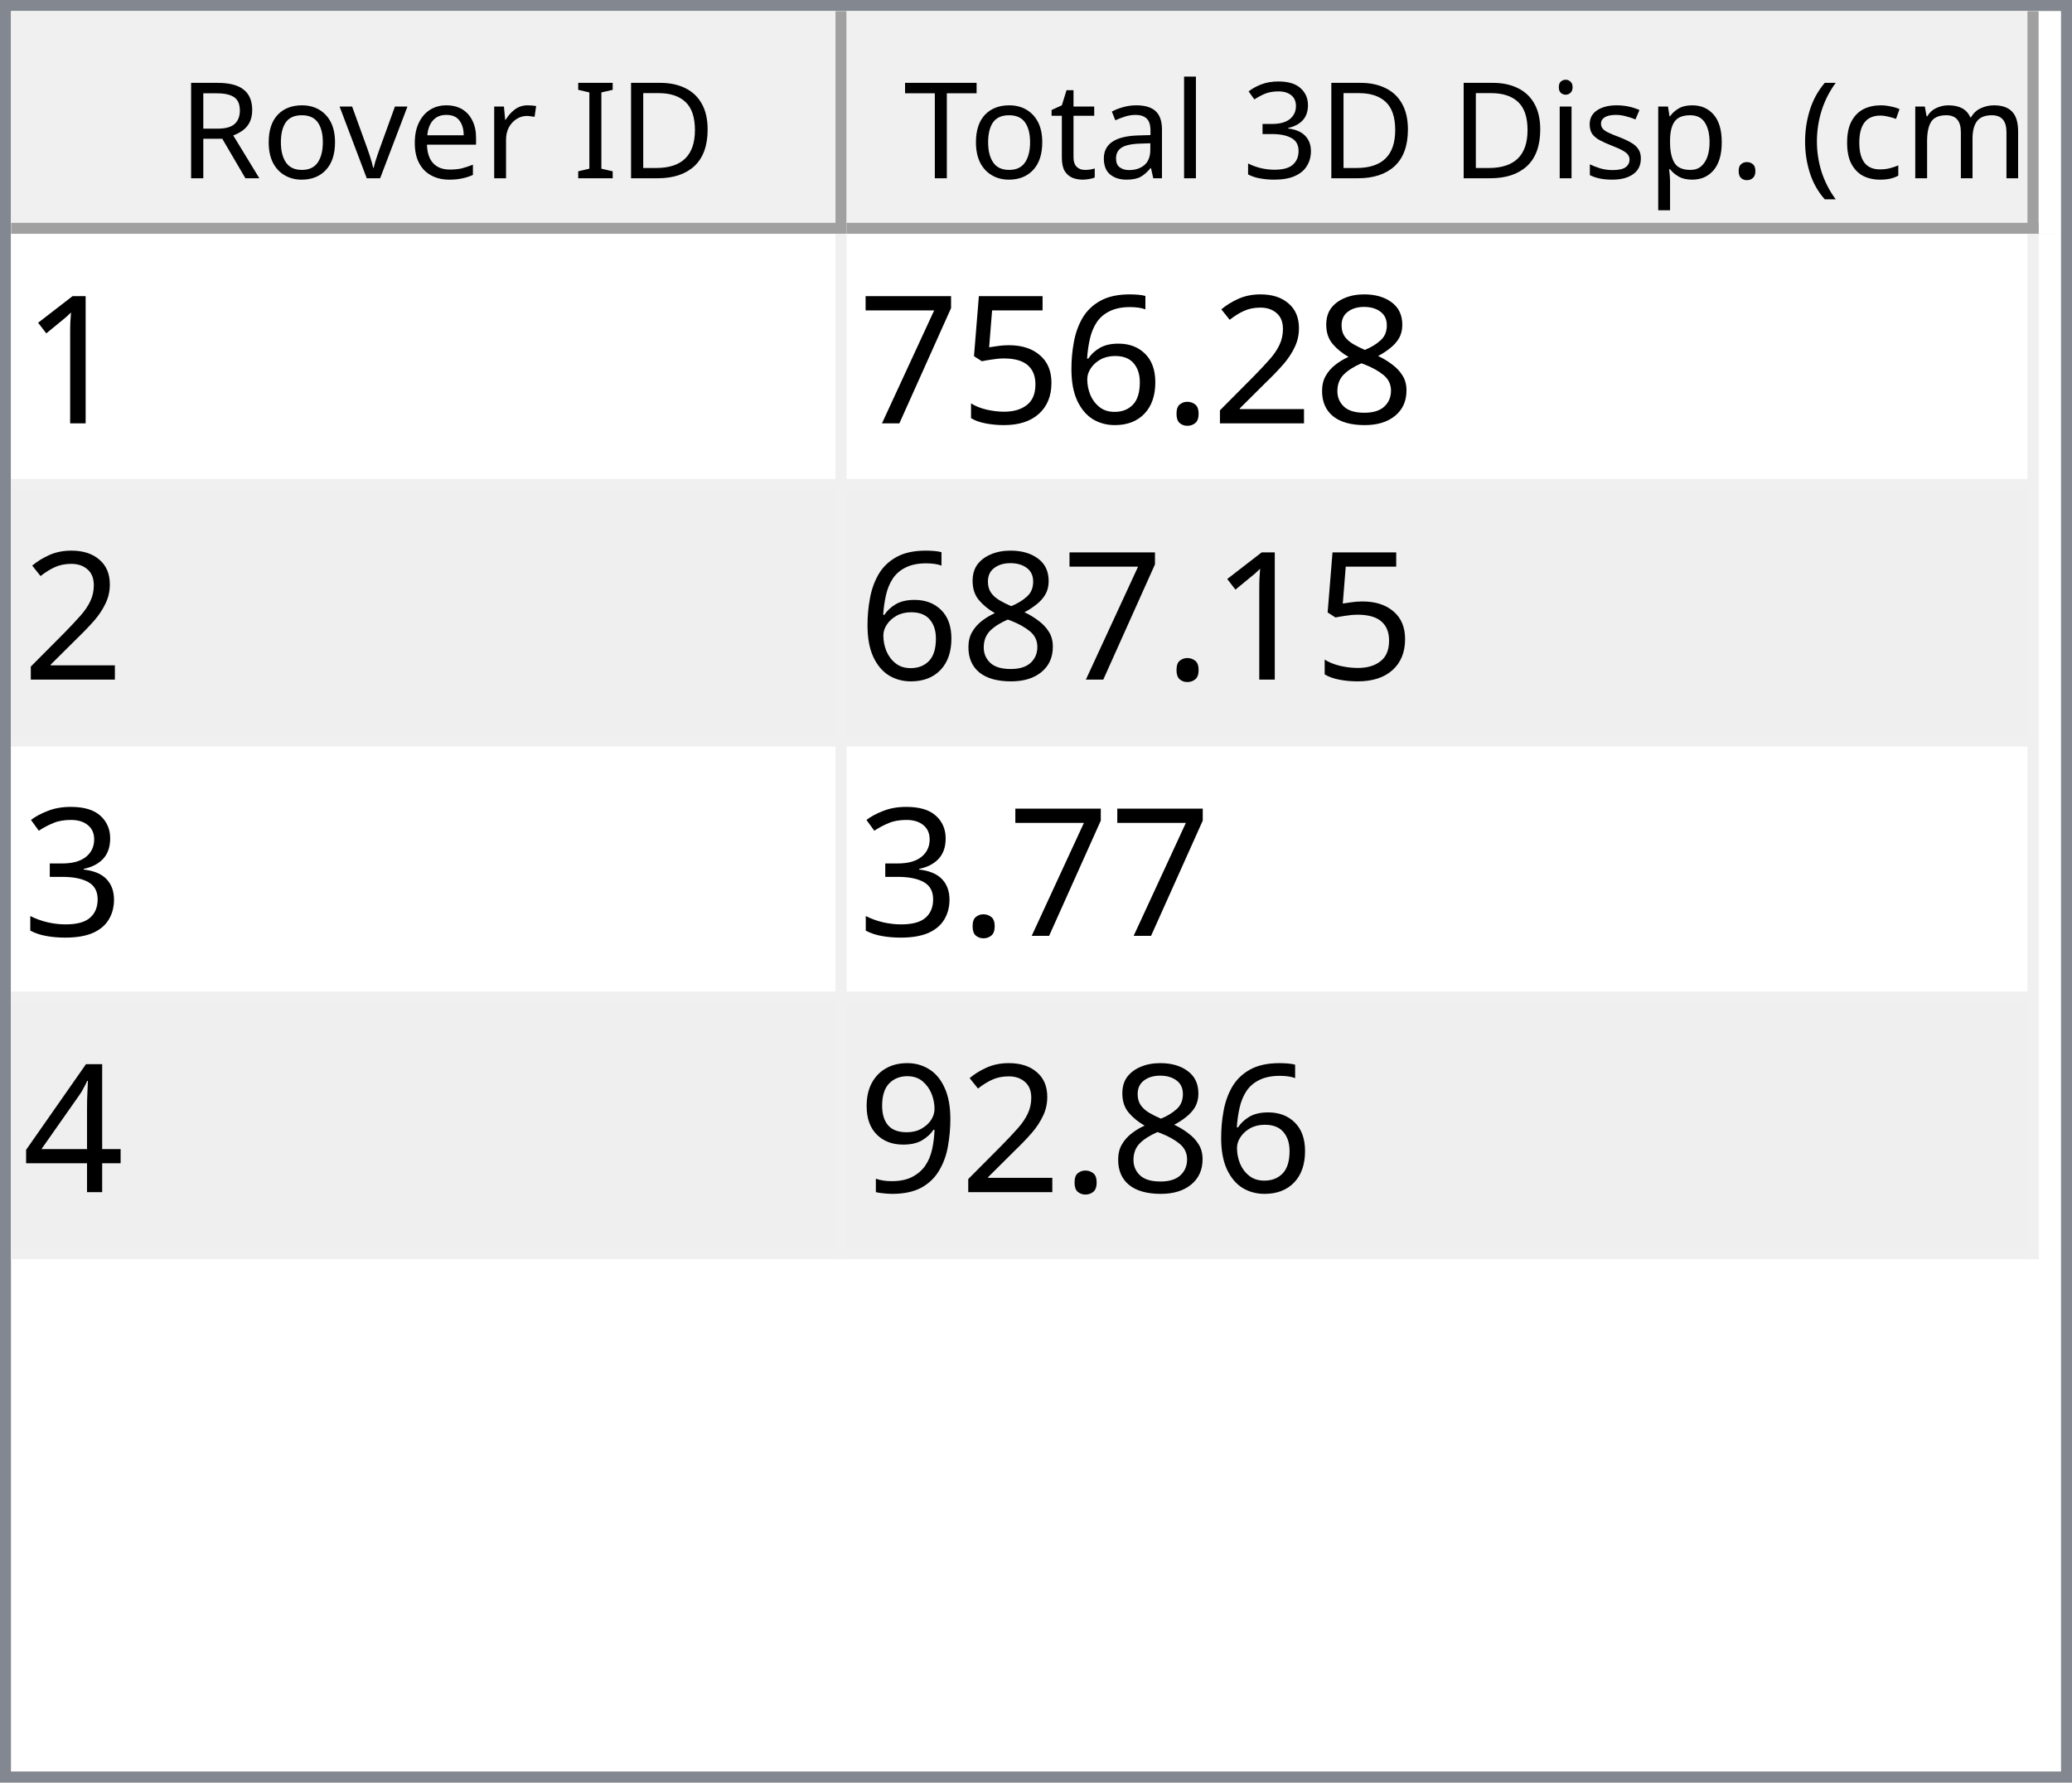
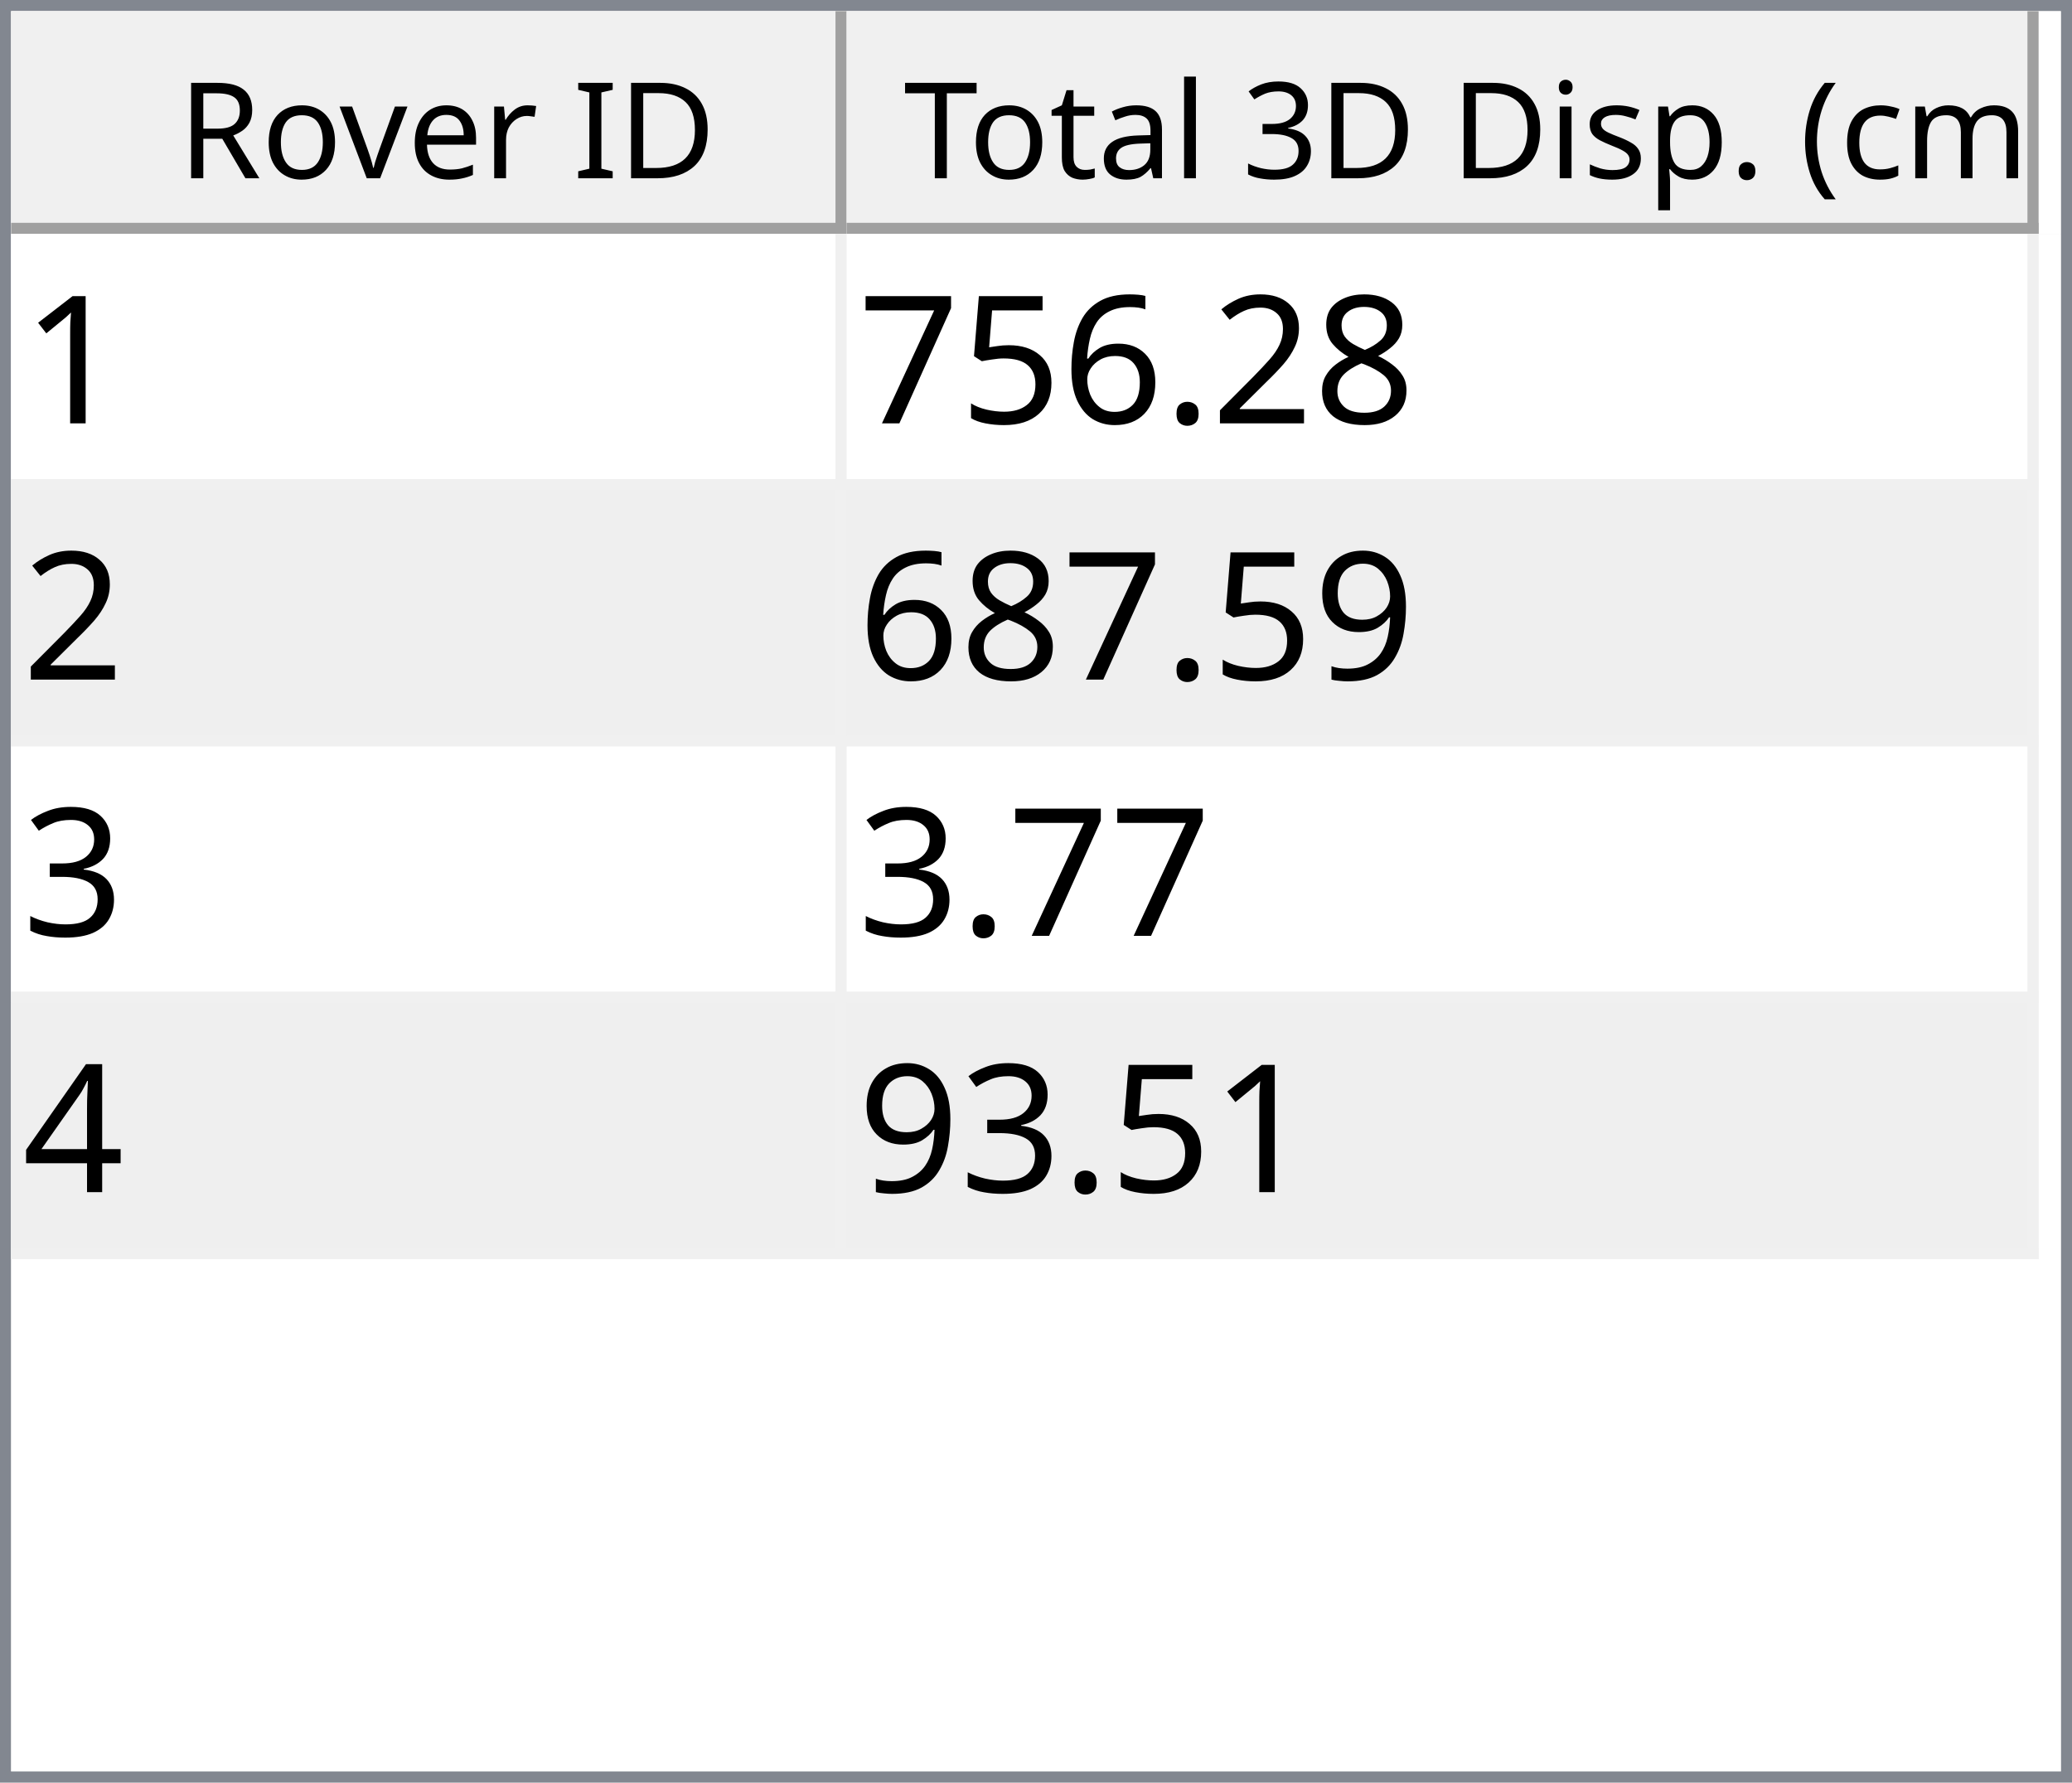
<svg xmlns="http://www.w3.org/2000/svg" style="fill-opacity:1; color-rendering:auto; color-interpolation:auto; text-rendering:auto; stroke:black; stroke-linecap:square; stroke-miterlimit:10; shape-rendering:auto; stroke-opacity:1; fill:black; stroke-dasharray:none; font-weight:normal; stroke-width:1; font-family:'Dialog'; font-style:normal; stroke-linejoin:miter; font-size:12px; stroke-dashoffset:0; image-rendering:auto;" width="186" height="160">
  <defs id="genericDefs" />
  <g>
    <defs id="defs1">
      <clipPath clipPathUnits="userSpaceOnUse" id="clipPath1">
        <path d="M0 0 L186 0 L186 160 L0 160 L0 0 Z" />
      </clipPath>
      <clipPath clipPathUnits="userSpaceOnUse" id="clipPath2">
        <path d="M0 0 L0 160 L186 160 L186 0 Z" />
      </clipPath>
      <clipPath clipPathUnits="userSpaceOnUse" id="clipPath3">
        <path d="M0 0 L0 20 L184 20 L184 0 Z" />
      </clipPath>
      <clipPath clipPathUnits="userSpaceOnUse" id="clipPath4">
        <path d="M0 0 L0 20 L75 20 L75 0 Z" />
      </clipPath>
      <clipPath clipPathUnits="userSpaceOnUse" id="clipPath5">
        <path d="M1 1 L1 19 L74 19 L74 1 Z" />
      </clipPath>
      <clipPath clipPathUnits="userSpaceOnUse" id="clipPath6">
        <path d="M0 0 L0 18 L73 18 L73 0 Z" />
      </clipPath>
      <clipPath clipPathUnits="userSpaceOnUse" id="clipPath7">
        <path d="M-0.5 -0.5 L-0.5 19.5 L74.5 19.5 L74.5 -0.5 Z" />
      </clipPath>
      <clipPath clipPathUnits="userSpaceOnUse" id="clipPath8">
        <path d="M0 0 L0 20 L107 20 L107 0 Z" />
      </clipPath>
      <clipPath clipPathUnits="userSpaceOnUse" id="clipPath9">
        <path d="M1 1 L1 19 L106 19 L106 1 Z" />
      </clipPath>
      <clipPath clipPathUnits="userSpaceOnUse" id="clipPath10">
        <path d="M0 0 L0 18 L105 18 L105 0 Z" />
      </clipPath>
      <clipPath clipPathUnits="userSpaceOnUse" id="clipPath11">
        <path d="M-0.5 -0.5 L-0.5 19.5 L106.5 19.5 L106.5 -0.5 Z" />
      </clipPath>
      <clipPath clipPathUnits="userSpaceOnUse" id="clipPath12">
        <path d="M0 0 L0 138 L184 138 L184 0 Z" />
      </clipPath>
      <clipPath clipPathUnits="userSpaceOnUse" id="clipPath13">
        <path d="M0 0 L0 92 L182 92 L182 0 Z" />
      </clipPath>
      <clipPath clipPathUnits="userSpaceOnUse" id="clipPath14">
        <path d="M-0.5 -0.5 L-0.5 91.5 L181.5 91.5 L181.5 -0.5 Z" />
      </clipPath>
      <clipPath clipPathUnits="userSpaceOnUse" id="clipPath15">
        <path d="M0 0 L0 22 L74 22 L74 0 Z" />
      </clipPath>
      <clipPath clipPathUnits="userSpaceOnUse" id="clipPath16">
        <path d="M0 0 L0 22 L106 22 L106 0 Z" />
      </clipPath>
      <font horiz-adv-x="64.551" id="font1">
        <font-face ascent="107.91" descent="25.098" units-per-em="100" style="font-style:normal; font-family:Segoe UI; font-weight:normal;" />
        <missing-glyph horiz-adv-x="64.551" d="M8.109 0 L8.109 68.266 L56.453 68.266 L56.453 0 L8.109 0 ZM15.328 7.234 L49.219 7.234 L49.219 61.031 L15.328 61.031 L15.328 7.234 Z" />
        <glyph unicode="D" horiz-adv-x="70.117" d="M9.188 0 L9.188 70.016 L28.516 70.016 Q65.531 70.016 65.531 35.891 Q65.531 19.672 55.25 9.836 Q44.969 0 27.734 0 L9.188 0 ZM17.391 62.594 L17.391 7.422 L27.828 7.422 Q41.609 7.422 49.273 14.797 Q56.938 22.172 56.938 35.688 Q56.938 62.594 28.328 62.594 L17.391 62.594 Z" />
        <glyph unicode="I" horiz-adv-x="26.611" d="M17.391 0 L9.188 0 L9.188 70.016 L17.391 70.016 L17.391 0 Z" />
        <glyph unicode=" " horiz-adv-x="27.393" d="" />
        <glyph unicode="r" horiz-adv-x="34.766" d="M34.188 41.891 Q32.078 43.5 28.125 43.5 Q23 43.5 19.555 38.672 Q16.109 33.844 16.109 25.484 L16.109 0 L8.109 0 L8.109 50 L16.109 50 L16.109 39.703 L16.312 39.703 Q18.016 44.969 21.531 47.922 Q25.047 50.875 29.391 50.875 Q32.516 50.875 34.188 50.203 L34.188 41.891 Z" />
        <glyph unicode="e" horiz-adv-x="52.295" d="M48.297 23 L12.984 23 Q13.188 14.656 17.484 10.109 Q21.781 5.562 29.297 5.562 Q37.75 5.562 44.828 11.141 L44.828 3.609 Q38.234 -1.172 27.391 -1.172 Q16.797 -1.172 10.742 5.641 Q4.688 12.453 4.688 24.812 Q4.688 36.469 11.305 43.82 Q17.922 51.172 27.734 51.172 Q37.547 51.172 42.922 44.828 Q48.297 38.484 48.297 27.203 L48.297 23 ZM40.094 29.781 Q40.047 36.719 36.75 40.578 Q33.453 44.438 27.594 44.438 Q21.922 44.438 17.969 40.383 Q14.016 36.328 13.094 29.781 L40.094 29.781 Z" />
        <glyph unicode="v" horiz-adv-x="47.9" d="M47.406 50 L27.484 0 L19.625 0 L0.688 50 L9.469 50 L22.172 13.672 Q23.578 9.672 23.922 6.688 L24.125 6.688 Q24.609 10.453 25.688 13.484 L38.969 50 L47.406 50 Z" />
        <glyph unicode="o" horiz-adv-x="58.594" d="M29 -1.172 Q17.922 -1.172 11.305 5.836 Q4.688 12.844 4.688 24.422 Q4.688 37.016 11.57 44.094 Q18.453 51.172 30.172 51.172 Q41.359 51.172 47.633 44.289 Q53.906 37.406 53.906 25.203 Q53.906 13.234 47.141 6.031 Q40.375 -1.172 29 -1.172 ZM29.594 44.438 Q21.875 44.438 17.383 39.188 Q12.891 33.938 12.891 24.703 Q12.891 15.828 17.43 10.695 Q21.969 5.562 29.594 5.562 Q37.359 5.562 41.531 10.594 Q45.703 15.625 45.703 24.906 Q45.703 34.281 41.531 39.359 Q37.359 44.438 29.594 44.438 Z" />
        <glyph unicode="R" horiz-adv-x="59.814" d="M59.375 0 L49.609 0 L37.891 19.625 Q36.281 22.359 34.766 24.289 Q33.25 26.219 31.664 27.438 Q30.078 28.656 28.25 29.219 Q26.422 29.781 24.125 29.781 L17.391 29.781 L17.391 0 L9.188 0 L9.188 70.016 L30.078 70.016 Q34.672 70.016 38.555 68.867 Q42.438 67.719 45.289 65.375 Q48.141 63.031 49.758 59.547 Q51.375 56.062 51.375 51.375 Q51.375 47.703 50.273 44.656 Q49.172 41.609 47.148 39.211 Q45.125 36.812 42.266 35.133 Q39.406 33.453 35.844 32.516 L35.844 32.328 Q37.594 31.547 38.891 30.547 Q40.188 29.547 41.359 28.18 Q42.531 26.812 43.68 25.078 Q44.828 23.344 46.234 21.047 L59.375 0 ZM17.391 62.594 L17.391 37.203 L28.516 37.203 Q31.594 37.203 34.203 38.133 Q36.812 39.062 38.719 40.797 Q40.625 42.531 41.703 45.047 Q42.781 47.562 42.781 50.688 Q42.781 56.297 39.141 59.445 Q35.5 62.594 28.609 62.594 L17.391 62.594 Z" />
        <glyph unicode=")" horiz-adv-x="30.176" d="M8.297 -15.922 L1.172 -15.922 Q16.406 2.344 16.406 26.812 Q16.406 51.469 1.078 70.016 L8.297 70.016 Q23.531 52.156 23.531 26.703 Q23.531 1.375 8.297 -15.922 Z" />
        <glyph unicode="m" horiz-adv-x="86.133" d="M79.109 0 L71.094 0 L71.094 28.719 Q71.094 37.016 68.531 40.727 Q65.969 44.438 59.906 44.438 Q54.781 44.438 51.195 39.75 Q47.609 35.062 47.609 28.516 L47.609 0 L39.594 0 L39.594 29.688 Q39.594 44.438 28.219 44.438 Q22.953 44.438 19.531 40.016 Q16.109 35.594 16.109 28.516 L16.109 0 L8.109 0 L8.109 50 L16.109 50 L16.109 42.094 L16.312 42.094 Q21.625 51.172 31.844 51.172 Q36.969 51.172 40.773 48.312 Q44.578 45.453 46 40.828 Q51.562 51.172 62.594 51.172 Q79.109 51.172 79.109 30.812 L79.109 0 Z" />
        <glyph unicode="c" horiz-adv-x="46.191" d="M42.188 2.297 Q36.422 -1.172 28.516 -1.172 Q17.828 -1.172 11.258 5.789 Q4.688 12.75 4.688 23.828 Q4.688 36.188 11.766 43.68 Q18.844 51.172 30.672 51.172 Q37.25 51.172 42.281 48.734 L42.281 40.531 Q36.719 44.438 30.375 44.438 Q22.703 44.438 17.797 38.945 Q12.891 33.453 12.891 24.516 Q12.891 15.719 17.508 10.641 Q22.125 5.562 29.891 5.562 Q36.422 5.562 42.188 9.906 L42.188 2.297 Z" />
        <glyph unicode="(" horiz-adv-x="30.176" d="M29.109 -15.922 L21.969 -15.922 Q6.844 1.375 6.844 26.703 Q6.844 52.156 21.969 70.016 L29.203 70.016 Q13.875 51.469 13.875 26.812 Q13.875 2.344 29.109 -15.922 Z" />
        <glyph unicode="." horiz-adv-x="21.68" d="M10.891 -1.078 Q8.641 -1.078 7.055 0.539 Q5.469 2.156 5.469 4.391 Q5.469 6.641 7.055 8.273 Q8.641 9.906 10.891 9.906 Q13.188 9.906 14.797 8.273 Q16.406 6.641 16.406 4.391 Q16.406 2.156 14.797 0.539 Q13.188 -1.078 10.891 -1.078 Z" />
        <glyph unicode="p" horiz-adv-x="58.789" d="M16.312 7.234 L16.109 7.234 L16.109 -23 L8.109 -23 L8.109 50 L16.109 50 L16.109 41.219 L16.312 41.219 Q22.219 51.172 33.594 51.172 Q43.266 51.172 48.688 44.461 Q54.109 37.75 54.109 26.469 Q54.109 13.922 48 6.375 Q41.891 -1.172 31.297 -1.172 Q21.578 -1.172 16.312 7.234 ZM16.109 27.391 L16.109 20.406 Q16.109 14.203 20.141 9.883 Q24.172 5.562 30.375 5.562 Q37.641 5.562 41.773 11.133 Q45.906 16.703 45.906 26.609 Q45.906 34.969 42.047 39.703 Q38.188 44.438 31.594 44.438 Q24.609 44.438 20.359 39.578 Q16.109 34.719 16.109 27.391 Z" />
        <glyph unicode="s" horiz-adv-x="42.432" d="M5.078 1.812 L5.078 10.406 Q11.625 5.562 19.484 5.562 Q30.031 5.562 30.031 12.594 Q30.031 14.594 29.125 15.992 Q28.219 17.391 26.68 18.461 Q25.141 19.531 23.07 20.383 Q21 21.234 18.609 22.172 Q15.281 23.484 12.766 24.828 Q10.25 26.172 8.57 27.859 Q6.891 29.547 6.031 31.695 Q5.172 33.844 5.172 36.719 Q5.172 40.234 6.789 42.945 Q8.406 45.656 11.086 47.484 Q13.766 49.312 17.211 50.242 Q20.656 51.172 24.312 51.172 Q30.812 51.172 35.938 48.922 L35.938 40.828 Q30.422 44.438 23.25 44.438 Q21 44.438 19.195 43.922 Q17.391 43.406 16.094 42.477 Q14.797 41.547 14.086 40.258 Q13.375 38.969 13.375 37.406 Q13.375 35.453 14.086 34.133 Q14.797 32.812 16.164 31.789 Q17.531 30.766 19.484 29.938 Q21.438 29.109 23.922 28.125 Q27.25 26.859 29.883 25.516 Q32.516 24.172 34.375 22.484 Q36.234 20.797 37.234 18.602 Q38.234 16.406 38.234 13.375 Q38.234 9.672 36.602 6.938 Q34.969 4.203 32.234 2.398 Q29.5 0.594 25.93 -0.289 Q22.359 -1.172 18.453 -1.172 Q10.75 -1.172 5.078 1.812 Z" />
        <glyph unicode="i" horiz-adv-x="24.219" d="M12.203 62.703 Q10.062 62.703 8.547 64.164 Q7.031 65.625 7.031 67.875 Q7.031 70.125 8.547 71.609 Q10.062 73.094 12.203 73.094 Q14.406 73.094 15.945 71.609 Q17.484 70.125 17.484 67.875 Q17.484 65.719 15.945 64.211 Q14.406 62.703 12.203 62.703 ZM16.109 0 L8.109 0 L8.109 50 L16.109 50 L16.109 0 Z" />
        <glyph unicode="3" horiz-adv-x="53.906" d="M46.531 19.828 Q46.531 15.094 44.75 11.211 Q42.969 7.328 39.719 4.57 Q36.469 1.812 31.93 0.297 Q27.391 -1.219 21.922 -1.219 Q11.922 -1.219 6 2.594 L6 11.188 Q13.094 5.609 22.219 5.609 Q25.875 5.609 28.828 6.539 Q31.781 7.469 33.906 9.227 Q36.031 10.984 37.18 13.477 Q38.328 15.969 38.328 19.094 Q38.328 32.812 18.797 32.812 L12.984 32.812 L12.984 39.594 L18.5 39.594 Q35.797 39.594 35.797 52.484 Q35.797 64.406 22.609 64.406 Q15.188 64.406 8.688 59.422 L8.688 67.188 Q15.375 71.188 24.609 71.188 Q29 71.188 32.57 69.969 Q36.141 68.75 38.68 66.555 Q41.219 64.359 42.609 61.281 Q44 58.203 44 54.5 Q44 40.672 30.031 36.719 L30.031 36.531 Q33.594 36.141 36.625 34.797 Q39.656 33.453 41.852 31.305 Q44.047 29.156 45.289 26.25 Q46.531 23.344 46.531 19.828 Z" />
        <glyph unicode="l" horiz-adv-x="24.219" d="M16.109 0 L8.109 0 L8.109 74.031 L16.109 74.031 L16.109 0 Z" />
        <glyph unicode="a" horiz-adv-x="50.879" d="M43.891 0 L35.891 0 L35.891 7.812 L35.688 7.812 Q30.469 -1.172 20.312 -1.172 Q12.844 -1.172 8.617 2.781 Q4.391 6.734 4.391 13.281 Q4.391 27.297 20.906 29.594 L35.891 31.688 Q35.891 44.438 25.594 44.438 Q16.547 44.438 9.281 38.281 L9.281 46.484 Q16.656 51.172 26.266 51.172 Q43.891 51.172 43.891 32.516 L43.891 0 ZM35.891 25.297 L23.828 23.641 Q18.266 22.859 15.43 20.875 Q12.594 18.891 12.594 13.875 Q12.594 10.203 15.211 7.883 Q17.828 5.562 22.172 5.562 Q28.125 5.562 32.008 9.742 Q35.891 13.922 35.891 20.312 L35.891 25.297 Z" />
        <glyph unicode="t" horiz-adv-x="33.887" d="M31.297 0.484 Q28.469 -1.078 23.828 -1.078 Q10.688 -1.078 10.688 13.578 L10.688 43.172 L2.094 43.172 L2.094 50 L10.688 50 L10.688 62.203 L18.703 64.797 L18.703 50 L31.297 50 L31.297 43.172 L18.703 43.172 L18.703 14.984 Q18.703 9.969 20.414 7.82 Q22.125 5.672 26.078 5.672 Q29.109 5.672 31.297 7.328 L31.297 0.484 Z" />
        <glyph unicode="T" horiz-adv-x="52.393" d="M50.594 62.594 L30.375 62.594 L30.375 0 L22.172 0 L22.172 62.594 L2 62.594 L2 70.016 L50.594 70.016 L50.594 62.594 Z" />
      </font>
      <font horiz-adv-x="75.0" id="font2">
        <font-face ascent="100.537" descent="21.973" units-per-em="100" style="font-style:normal; font-family:sans-serif; font-weight:normal;" />
        <missing-glyph horiz-adv-x="75.0" d="M12.5 0 L12.5 62.5 L62.5 62.5 L62.5 0 L12.5 0 ZM14.062 1.562 L60.938 1.562 L60.938 60.938 L14.062 60.938 L14.062 1.562 Z" />
        <glyph unicode="1" horiz-adv-x="55.615" d="M37.25 0 L28.469 0 L28.469 56 Q25.297 52.984 20.141 49.953 Q14.984 46.922 10.891 45.406 L10.891 53.906 Q18.266 57.375 23.781 62.305 Q29.297 67.234 31.594 71.875 L37.25 71.875 L37.25 0 Z" />
        <glyph unicode="8" horiz-adv-x="55.615" d="M17.672 38.812 Q12.203 40.828 9.57 44.539 Q6.938 48.25 6.938 53.422 Q6.938 61.234 12.555 66.555 Q18.172 71.875 27.484 71.875 Q36.859 71.875 42.578 66.43 Q48.297 60.984 48.297 53.172 Q48.297 48.188 45.68 44.508 Q43.062 40.828 37.75 38.812 Q44.344 36.672 47.781 31.883 Q51.219 27.094 51.219 20.453 Q51.219 11.281 44.727 5.031 Q38.234 -1.219 27.641 -1.219 Q17.047 -1.219 10.547 5.055 Q4.047 11.328 4.047 20.703 Q4.047 27.688 7.594 32.398 Q11.141 37.109 17.672 38.812 ZM15.922 53.719 Q15.922 48.641 19.195 45.414 Q22.469 42.188 27.688 42.188 Q32.766 42.188 36.016 45.383 Q39.266 48.578 39.266 53.219 Q39.266 58.062 35.914 61.359 Q32.562 64.656 27.594 64.656 Q22.562 64.656 19.242 61.43 Q15.922 58.203 15.922 53.719 ZM13.094 20.656 Q13.094 16.891 14.875 13.375 Q16.656 9.859 20.172 7.93 Q23.688 6 27.734 6 Q34.031 6 38.133 10.055 Q42.234 14.109 42.234 20.359 Q42.234 26.703 38.016 30.859 Q33.797 35.016 27.438 35.016 Q21.234 35.016 17.164 30.914 Q13.094 26.812 13.094 20.656 Z" />
        <glyph unicode="2" horiz-adv-x="55.615" d="M50.344 8.453 L50.344 0 L3.031 0 Q2.938 3.172 4.047 6.109 Q5.859 10.938 9.836 15.625 Q13.812 20.312 21.344 26.469 Q33.016 36.031 37.117 41.625 Q41.219 47.219 41.219 52.203 Q41.219 57.422 37.477 61.008 Q33.734 64.594 27.734 64.594 Q21.391 64.594 17.578 60.789 Q13.766 56.984 13.719 50.25 L4.688 51.172 Q5.609 61.281 11.664 66.578 Q17.719 71.875 27.938 71.875 Q38.234 71.875 44.242 66.164 Q50.25 60.453 50.25 52 Q50.25 47.703 48.492 43.555 Q46.734 39.406 42.656 34.812 Q38.578 30.219 29.109 22.219 Q21.188 15.578 18.945 13.211 Q16.703 10.844 15.234 8.453 L50.344 8.453 Z" />
        <glyph unicode="." horiz-adv-x="27.783" d="M9.078 0 L9.078 10.016 L19.094 10.016 L19.094 0 L9.078 0 Z" />
        <glyph unicode="6" horiz-adv-x="55.615" d="M49.75 54.047 L41.016 53.375 Q39.844 58.547 37.703 60.891 Q34.125 64.656 28.906 64.656 Q24.703 64.656 21.531 62.312 Q17.391 59.281 14.992 53.469 Q12.594 47.656 12.5 36.922 Q15.672 41.75 20.266 44.094 Q24.859 46.438 29.891 46.438 Q38.672 46.438 44.852 39.969 Q51.031 33.5 51.031 23.25 Q51.031 16.5 48.125 10.719 Q45.219 4.938 40.141 1.859 Q35.062 -1.219 28.609 -1.219 Q17.625 -1.219 10.695 6.859 Q3.766 14.938 3.766 33.5 Q3.766 54.25 11.422 63.672 Q18.109 71.875 29.438 71.875 Q37.891 71.875 43.289 67.141 Q48.688 62.406 49.75 54.047 ZM13.875 23.188 Q13.875 18.656 15.797 14.508 Q17.719 10.359 21.188 8.18 Q24.656 6 28.469 6 Q34.031 6 38.039 10.492 Q42.047 14.984 42.047 22.703 Q42.047 30.125 38.086 34.398 Q34.125 38.672 28.125 38.672 Q22.172 38.672 18.023 34.398 Q13.875 30.125 13.875 23.188 Z" />
        <glyph unicode="5" horiz-adv-x="55.615" d="M4.156 18.75 L13.375 19.531 Q14.406 12.797 18.141 9.398 Q21.875 6 27.156 6 Q33.5 6 37.891 10.789 Q42.281 15.578 42.281 23.484 Q42.281 31 38.062 35.352 Q33.844 39.703 27 39.703 Q22.75 39.703 19.336 37.773 Q15.922 35.844 13.969 32.766 L5.719 33.844 L12.641 70.609 L48.25 70.609 L48.25 62.203 L19.672 62.203 L15.828 42.969 Q22.266 47.469 29.344 47.469 Q38.719 47.469 45.164 40.969 Q51.609 34.469 51.609 24.266 Q51.609 14.547 45.953 7.469 Q39.062 -1.219 27.156 -1.219 Q17.391 -1.219 11.211 4.25 Q5.031 9.719 4.156 18.75 Z" />
        <glyph unicode="7" horiz-adv-x="55.615" d="M4.734 62.203 L4.734 70.656 L51.078 70.656 L51.078 63.812 Q44.234 56.547 37.523 44.484 Q30.812 32.422 27.156 19.672 Q24.516 10.688 23.781 0 L14.75 0 Q14.891 8.453 18.062 20.414 Q21.234 32.375 27.172 43.484 Q33.109 54.594 39.797 62.203 L4.734 62.203 Z" />
+         <glyph unicode="9" horiz-adv-x="55.615" d="M5.469 16.547 L13.922 17.328 Q14.984 11.375 18.016 8.688 Q21.047 6 25.781 6 Q29.828 6 32.883 7.859 Q35.938 9.719 37.891 12.82 Q39.844 15.922 41.164 21.195 Q42.484 26.469 42.484 31.938 Q42.484 32.516 42.438 33.688 Q39.797 29.5 35.234 26.883 Q30.672 24.266 25.344 24.266 Q16.453 24.266 10.305 30.711 Q4.156 37.156 4.156 47.703 Q4.156 58.594 10.578 65.234 Q17 71.875 26.656 71.875 Q33.641 71.875 39.43 68.117 Q45.219 64.359 48.219 57.398 Q51.219 50.438 51.219 37.25 Q51.219 23.531 48.242 15.406 Q45.266 7.281 39.383 3.031 Q33.5 -1.219 25.594 -1.219 Q17.188 -1.219 11.867 3.445 Q6.547 8.109 5.469 16.547 ZM41.453 48.141 Q41.453 55.719 37.43 60.156 Q33.406 64.594 27.734 64.594 Q21.875 64.594 17.531 59.812 Q13.188 55.031 13.188 47.406 Q13.188 40.578 17.312 36.305 Q21.438 32.031 27.484 32.031 Q33.594 32.031 37.523 36.305 Q41.453 40.578 41.453 48.141 Z" />
        <glyph unicode="3" horiz-adv-x="55.615" d="M4.203 18.891 L12.984 20.062 Q14.5 12.594 18.141 9.297 Q21.781 6 27 6 Q33.203 6 37.477 10.297 Q41.75 14.594 41.75 20.953 Q41.75 27 37.797 30.93 Q33.844 34.859 27.734 34.859 Q25.25 34.859 21.531 33.891 L22.516 41.609 Q23.391 41.5 23.922 41.5 Q29.547 41.5 34.039 44.43 Q38.531 47.359 38.531 53.469 Q38.531 58.297 35.258 61.477 Q31.984 64.656 26.812 64.656 Q21.688 64.656 18.266 61.43 Q14.844 58.203 13.875 51.766 L5.078 53.328 Q6.688 62.156 12.398 67.016 Q18.109 71.875 26.609 71.875 Q32.469 71.875 37.398 69.359 Q42.328 66.844 44.945 62.5 Q47.562 58.156 47.562 53.266 Q47.562 48.641 45.07 44.828 Q42.578 41.016 37.703 38.766 Q44.047 37.312 47.562 32.695 Q51.078 28.078 51.078 21.141 Q51.078 11.766 44.242 5.25 Q37.406 -1.266 26.953 -1.266 Q17.531 -1.266 11.305 4.352 Q5.078 9.969 4.203 18.891 Z" />
        <glyph unicode="4" horiz-adv-x="55.615" d="M32.328 0 L32.328 17.141 L1.266 17.141 L1.266 25.203 L33.938 71.578 L41.109 71.578 L41.109 25.203 L50.781 25.203 L50.781 17.141 L41.109 17.141 L41.109 0 L32.328 0 ZM32.328 25.203 L32.328 57.469 L9.906 25.203 L32.328 25.203 Z" />
-         <glyph unicode="9" horiz-adv-x="55.615" d="M5.469 16.547 L13.922 17.328 Q14.984 11.375 18.016 8.688 Q21.047 6 25.781 6 Q29.828 6 32.883 7.859 Q35.938 9.719 37.891 12.82 Q39.844 15.922 41.164 21.195 Q42.484 26.469 42.484 31.938 Q42.484 32.516 42.438 33.688 Q39.797 29.5 35.234 26.883 Q30.672 24.266 25.344 24.266 Q16.453 24.266 10.305 30.711 Q4.156 37.156 4.156 47.703 Q4.156 58.594 10.578 65.234 Q17 71.875 26.656 71.875 Q33.641 71.875 39.43 68.117 Q45.219 64.359 48.219 57.398 Q51.219 50.438 51.219 37.25 Q51.219 23.531 48.242 15.406 Q45.266 7.281 39.383 3.031 Q33.5 -1.219 25.594 -1.219 Q17.188 -1.219 11.867 3.445 Q6.547 8.109 5.469 16.547 ZM41.453 48.141 Q41.453 55.719 37.43 60.156 Q33.406 64.594 27.734 64.594 Q21.875 64.594 17.531 59.812 Q13.188 55.031 13.188 47.406 Q13.188 40.578 17.312 36.305 Q21.438 32.031 27.484 32.031 Q33.594 32.031 37.523 36.305 Q41.453 40.578 41.453 48.141 Z" />
      </font>
    </defs>
    <g style="fill:white; stroke:white;">
      <rect x="0" y="0" width="186" style="clip-path:url(#clipPath1); stroke:none;" height="160" />
    </g>
    <g style="fill:white; text-rendering:optimizeSpeed; color-rendering:optimizeSpeed; image-rendering:optimizeSpeed; shape-rendering:crispEdges; stroke:white; color-interpolation:sRGB;">
      <rect x="0" width="186" height="160" y="0" style="stroke:none;" />
      <path style="stroke:none;" d="M0 160 L186 160 L186 0 L0 0 Z" />
    </g>
    <g style="fill:rgb(240,240,240); font-family:'Segoe UI'; stroke:rgb(240,240,240);">
      <rect x="0" y="0" width="186" style="clip-path:url(#clipPath2); stroke:none;" height="160" />
    </g>
    <g style="fill:rgb(130,135,144); font-family:'Segoe UI'; stroke:rgb(130,135,144);">
      <path d="M0 0 L186 0 L186 160 L0 160 L0 0 ZM1 1 L185 1 L185 159 L1 159 L1 1 Z" style="fill-rule:evenodd; clip-path:url(#clipPath2); stroke:none;" />
    </g>
    <g style="fill:white; font-family:'Segoe UI'; stroke:white;" transform="translate(1,1)">
      <rect x="0" y="0" width="184" style="clip-path:url(#clipPath3); stroke:none;" height="20" />
    </g>
    <g style="fill:rgb(240,240,240); font-family:'Segoe UI'; stroke:rgb(240,240,240);" transform="translate(1,1)">
      <rect x="0" y="0" width="75" style="clip-path:url(#clipPath4); stroke:none;" height="20" />
    </g>
    <g style="font-family:'Segoe UI';" transform="translate(2,2)">
      <text x="14" xml:space="preserve" y="14" style="clip-path:url(#clipPath6); stroke:none;">Rover ID</text>
    </g>
    <g style="fill:rgb(160,160,160); font-family:'Segoe UI'; stroke:rgb(160,160,160); stroke-linejoin:bevel;" transform="translate(1.5,1.5)">
      <line x1="74" x2="74" y1="0" style="fill:none; clip-path:url(#clipPath7);" y2="19" />
    </g>
    <g style="fill:rgb(160,160,160); font-family:'Segoe UI'; stroke:rgb(160,160,160); stroke-linejoin:bevel;" transform="matrix(1,0,0,1,1,1) translate(0.5,0.5)">
      <line x1="0" x2="74" y1="19" style="fill:none; clip-path:url(#clipPath7);" y2="19" />
    </g>
    <g style="fill:rgb(240,240,240); font-family:'Segoe UI'; stroke:rgb(240,240,240);" transform="translate(76,1)">
      <rect x="0" y="0" width="107" style="clip-path:url(#clipPath8); stroke:none;" height="20" />
    </g>
    <g style="font-family:'Segoe UI';" transform="translate(77,2)">
      <text x="1" xml:space="preserve" y="14" style="clip-path:url(#clipPath10); stroke:none;"> Total 3D Disp. (cm)</text>
    </g>
    <g style="fill:rgb(160,160,160); font-family:'Segoe UI'; stroke:rgb(160,160,160); stroke-linejoin:bevel;" transform="translate(76.5,1.5)">
      <line x1="106" x2="106" y1="0" style="fill:none; clip-path:url(#clipPath11);" y2="19" />
    </g>
    <g style="fill:rgb(160,160,160); font-family:'Segoe UI'; stroke:rgb(160,160,160); stroke-linejoin:bevel;" transform="matrix(1,0,0,1,76,1) translate(0.5,0.5)">
      <line x1="0" x2="106" y1="19" style="fill:none; clip-path:url(#clipPath11);" y2="19" />
    </g>
    <g style="fill:white; font-family:'Segoe UI'; stroke:white;" transform="translate(1,21)">
      <rect x="0" y="0" width="184" style="clip-path:url(#clipPath12); stroke:none;" height="138" />
    </g>
    <g style="fill:rgb(240,240,240); font-size:16px; font-family:sans-serif; stroke:rgb(240,240,240);" transform="translate(1,21)">
      <rect x="0" y="0" width="182" style="clip-path:url(#clipPath13); stroke:none;" height="92" />
      <line transform="translate(0.5,0.5)" x1="0" x2="181" y1="22" style="clip-path:url(#clipPath14); fill:none; stroke-linejoin:bevel;" y2="22" />
    </g>
    <g transform="matrix(1,0,0,1,1,21) translate(0.5,0.5)" style="fill:rgb(240,240,240); font-size:16px; font-family:sans-serif; stroke:rgb(240,240,240); stroke-linejoin:bevel;">
      <line x1="0" x2="181" y1="45" style="fill:none; clip-path:url(#clipPath14);" y2="45" />
    </g>
    <g transform="matrix(1,0,0,1,1,21) translate(0.5,0.5)" style="fill:rgb(240,240,240); font-size:16px; font-family:sans-serif; stroke:rgb(240,240,240); stroke-linejoin:bevel;">
      <line x1="0" x2="181" y1="68" style="fill:none; clip-path:url(#clipPath14);" y2="68" />
    </g>
    <g transform="matrix(1,0,0,1,1,21) translate(0.5,0.5)" style="fill:rgb(240,240,240); font-size:16px; font-family:sans-serif; stroke:rgb(240,240,240); stroke-linejoin:bevel;">
      <line x1="0" x2="181" y1="91" style="fill:none; clip-path:url(#clipPath14);" y2="91" />
    </g>
    <g transform="matrix(1,0,0,1,1,21) translate(0.5,0.5)" style="fill:rgb(240,240,240); font-size:16px; font-family:sans-serif; stroke:rgb(240,240,240); stroke-linejoin:bevel;">
      <line x1="74" x2="74" y1="0" style="fill:none; clip-path:url(#clipPath14);" y2="91" />
    </g>
    <g transform="matrix(1,0,0,1,1,21) translate(0.5,0.5)" style="fill:rgb(240,240,240); font-size:16px; font-family:sans-serif; stroke:rgb(240,240,240); stroke-linejoin:bevel;">
      <line x1="181" x2="181" y1="0" style="fill:none; clip-path:url(#clipPath14);" y2="91" />
    </g>
    <g style="fill:white; font-size:16px; font-family:sans-serif; stroke:white;" transform="matrix(1,0,0,1,1,21)">
      <rect x="0" y="0" width="74" style="clip-path:url(#clipPath15); stroke:none;" height="22" />
      <text x="1" y="17" style="fill:black; clip-path:url(#clipPath15); stroke:none;" xml:space="preserve">1</text>
    </g>
    <g style="fill:white; font-size:16px; font-family:sans-serif; stroke:white;" transform="matrix(1,0,0,1,1,21) translate(75,0)">
      <rect x="0" y="0" width="106" style="clip-path:url(#clipPath16); stroke:none;" height="22" />
      <text x="1" y="17" style="fill:black; clip-path:url(#clipPath16); stroke:none;" xml:space="preserve">756.28</text>
    </g>
    <g style="fill:rgb(239,239,239); font-size:16px; font-family:sans-serif; stroke:rgb(239,239,239);" transform="matrix(1,0,0,1,1,21) translate(0,23)">
      <rect x="0" y="0" width="74" style="clip-path:url(#clipPath15); stroke:none;" height="22" />
      <text x="1" y="17" style="fill:black; clip-path:url(#clipPath15); stroke:none;" xml:space="preserve">2</text>
    </g>
    <g style="fill:rgb(239,239,239); font-size:16px; font-family:sans-serif; stroke:rgb(239,239,239);" transform="matrix(1,0,0,1,1,21) translate(75,23)">
      <rect x="0" y="0" width="106" style="clip-path:url(#clipPath16); stroke:none;" height="22" />
-       <text x="1" y="17" style="fill:black; clip-path:url(#clipPath16); stroke:none;" xml:space="preserve">687.15</text>
+       <text x="1" y="17" style="fill:black; clip-path:url(#clipPath16); stroke:none;" xml:space="preserve">687.59</text>
    </g>
    <g style="fill:white; font-size:16px; font-family:sans-serif; stroke:white;" transform="matrix(1,0,0,1,1,21) translate(0,46)">
      <rect x="0" y="0" width="74" style="clip-path:url(#clipPath15); stroke:none;" height="22" />
      <text x="1" y="17" style="fill:black; clip-path:url(#clipPath15); stroke:none;" xml:space="preserve">3</text>
    </g>
    <g style="fill:white; font-size:16px; font-family:sans-serif; stroke:white;" transform="matrix(1,0,0,1,1,21) translate(75,46)">
      <rect x="0" y="0" width="106" style="clip-path:url(#clipPath16); stroke:none;" height="22" />
      <text x="1" y="17" style="fill:black; clip-path:url(#clipPath16); stroke:none;" xml:space="preserve">3.77</text>
    </g>
    <g style="fill:rgb(239,239,239); font-size:16px; font-family:sans-serif; stroke:rgb(239,239,239);" transform="matrix(1,0,0,1,1,21) translate(0,69)">
      <rect x="0" y="0" width="74" style="clip-path:url(#clipPath15); stroke:none;" height="22" />
      <text x="1" y="17" style="fill:black; clip-path:url(#clipPath15); stroke:none;" xml:space="preserve">4</text>
    </g>
    <g style="fill:rgb(239,239,239); font-size:16px; font-family:sans-serif; stroke:rgb(239,239,239);" transform="matrix(1,0,0,1,1,21) translate(75,69)">
      <rect x="0" y="0" width="106" style="clip-path:url(#clipPath16); stroke:none;" height="22" />
-       <text x="1" y="17" style="fill:black; clip-path:url(#clipPath16); stroke:none;" xml:space="preserve">92.86</text>
+       <text x="1" y="17" style="fill:black; clip-path:url(#clipPath16); stroke:none;" xml:space="preserve">93.51</text>
    </g>
  </g>
</svg>
